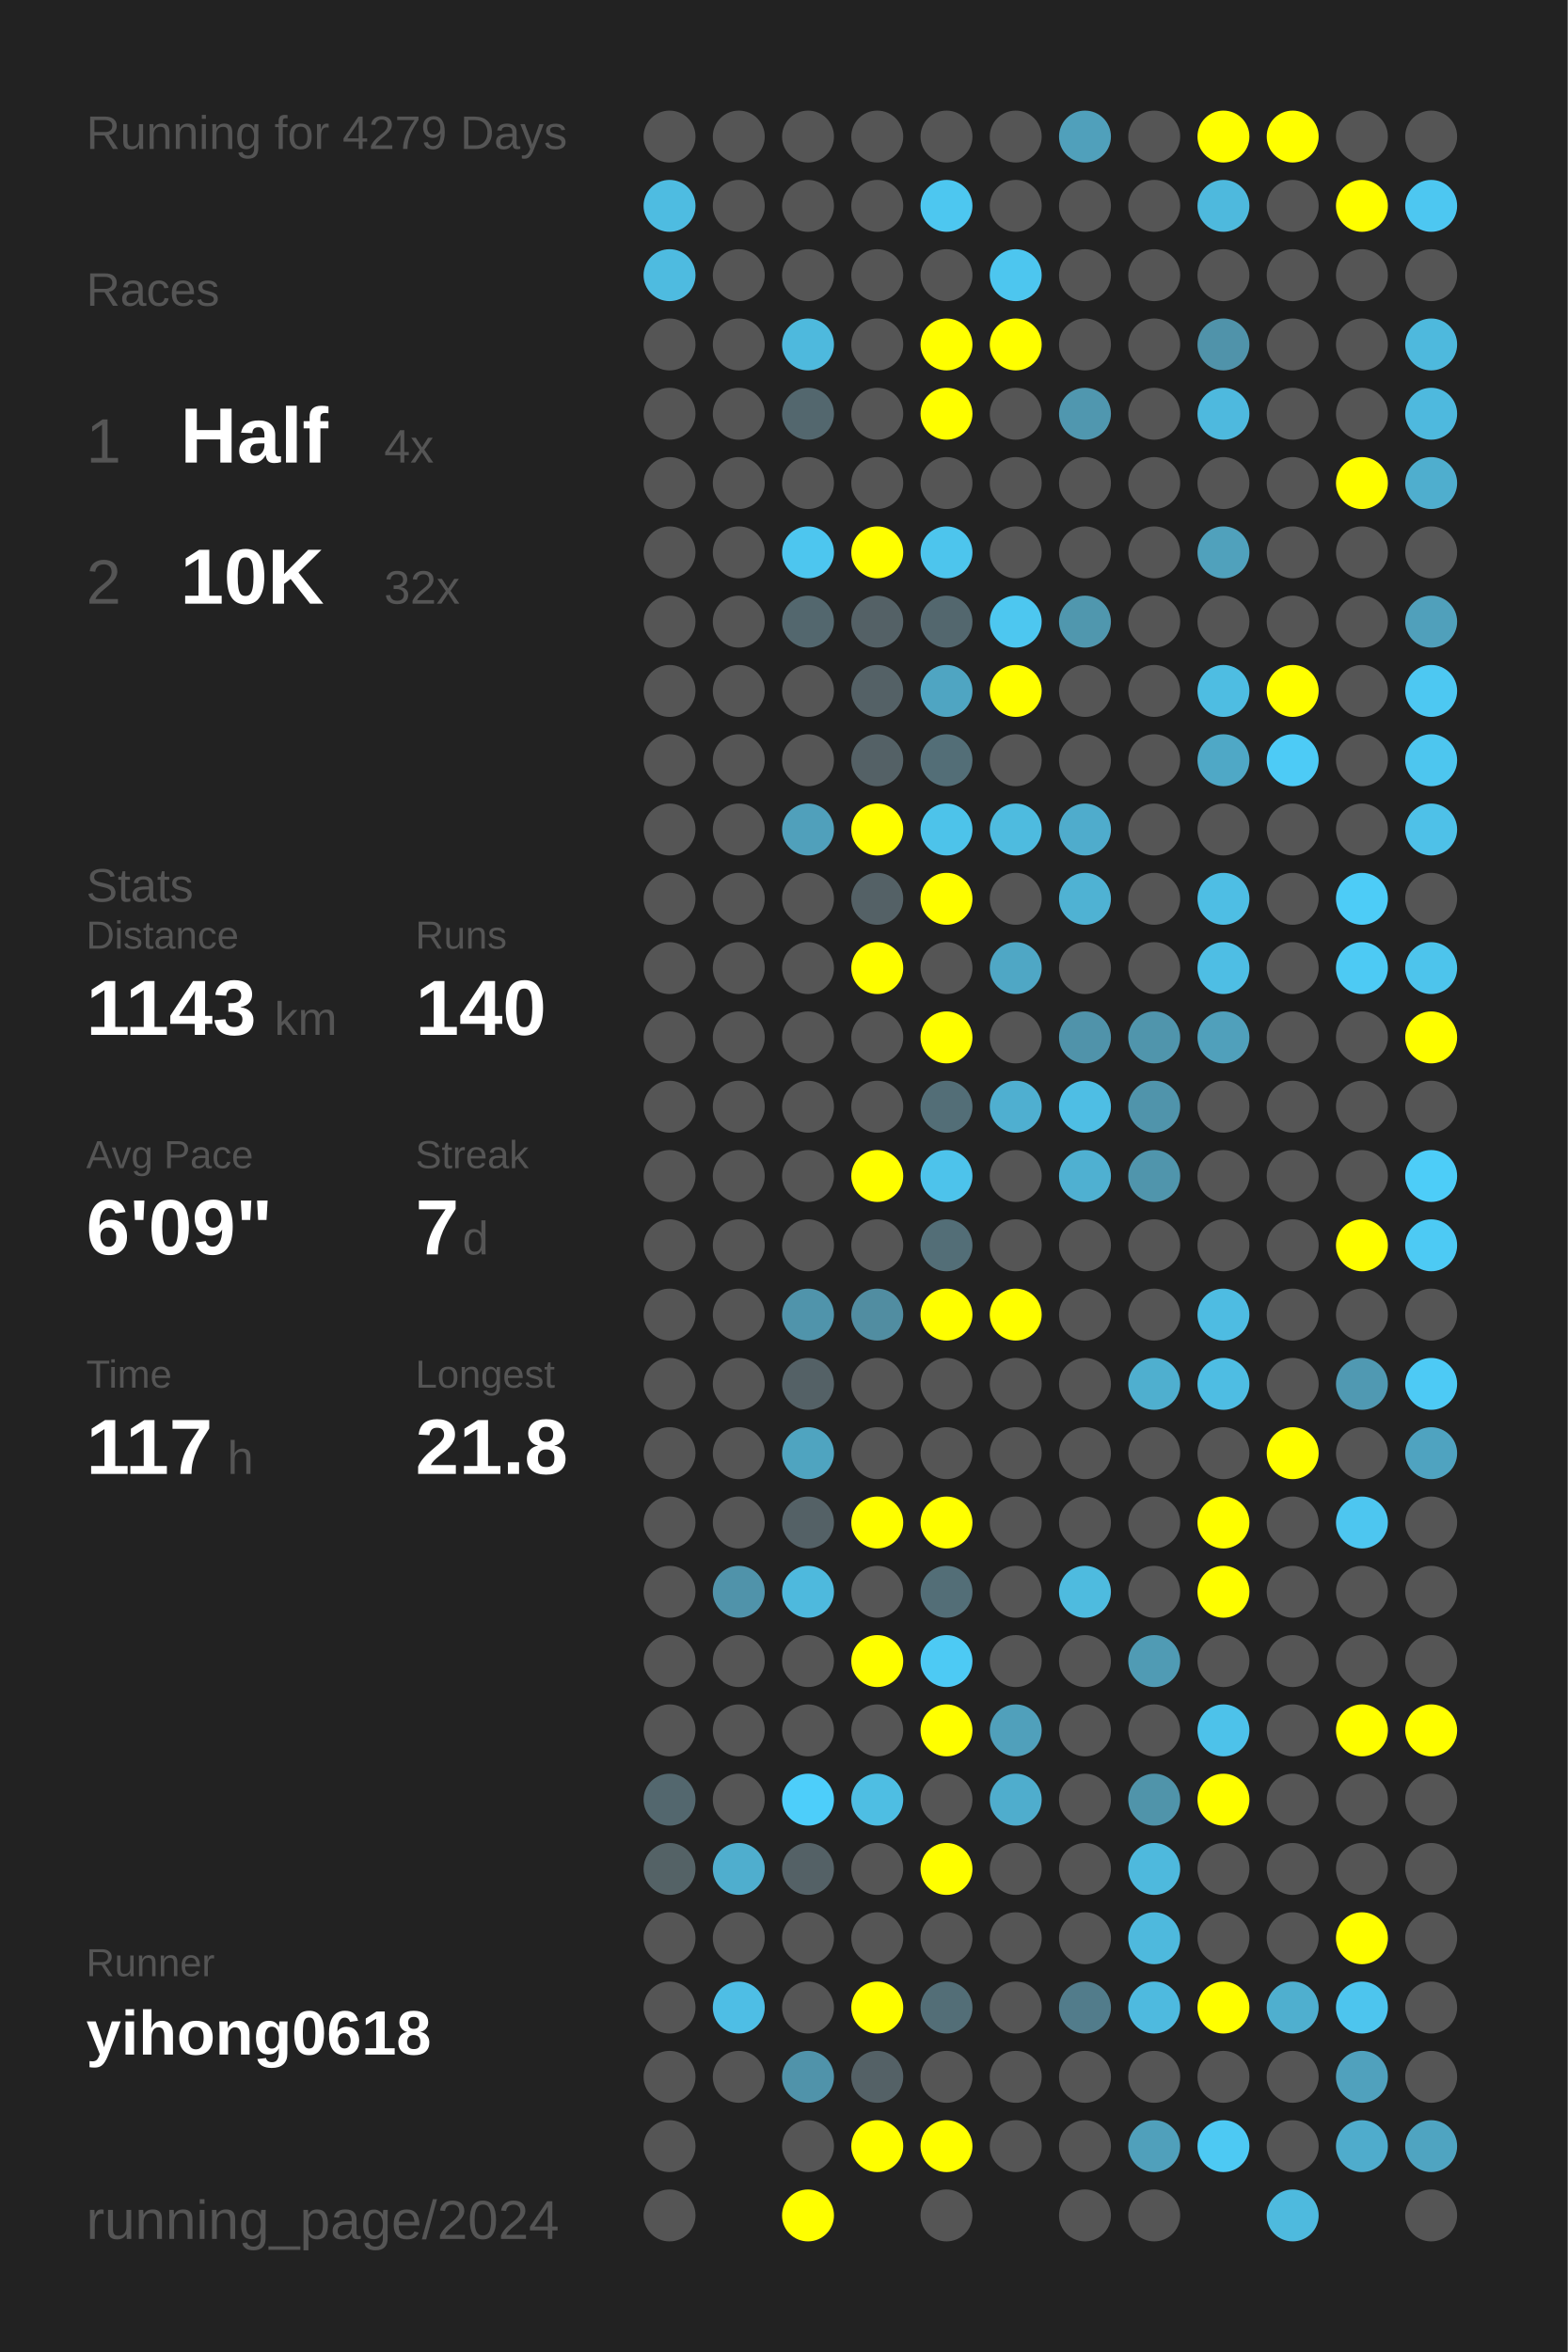
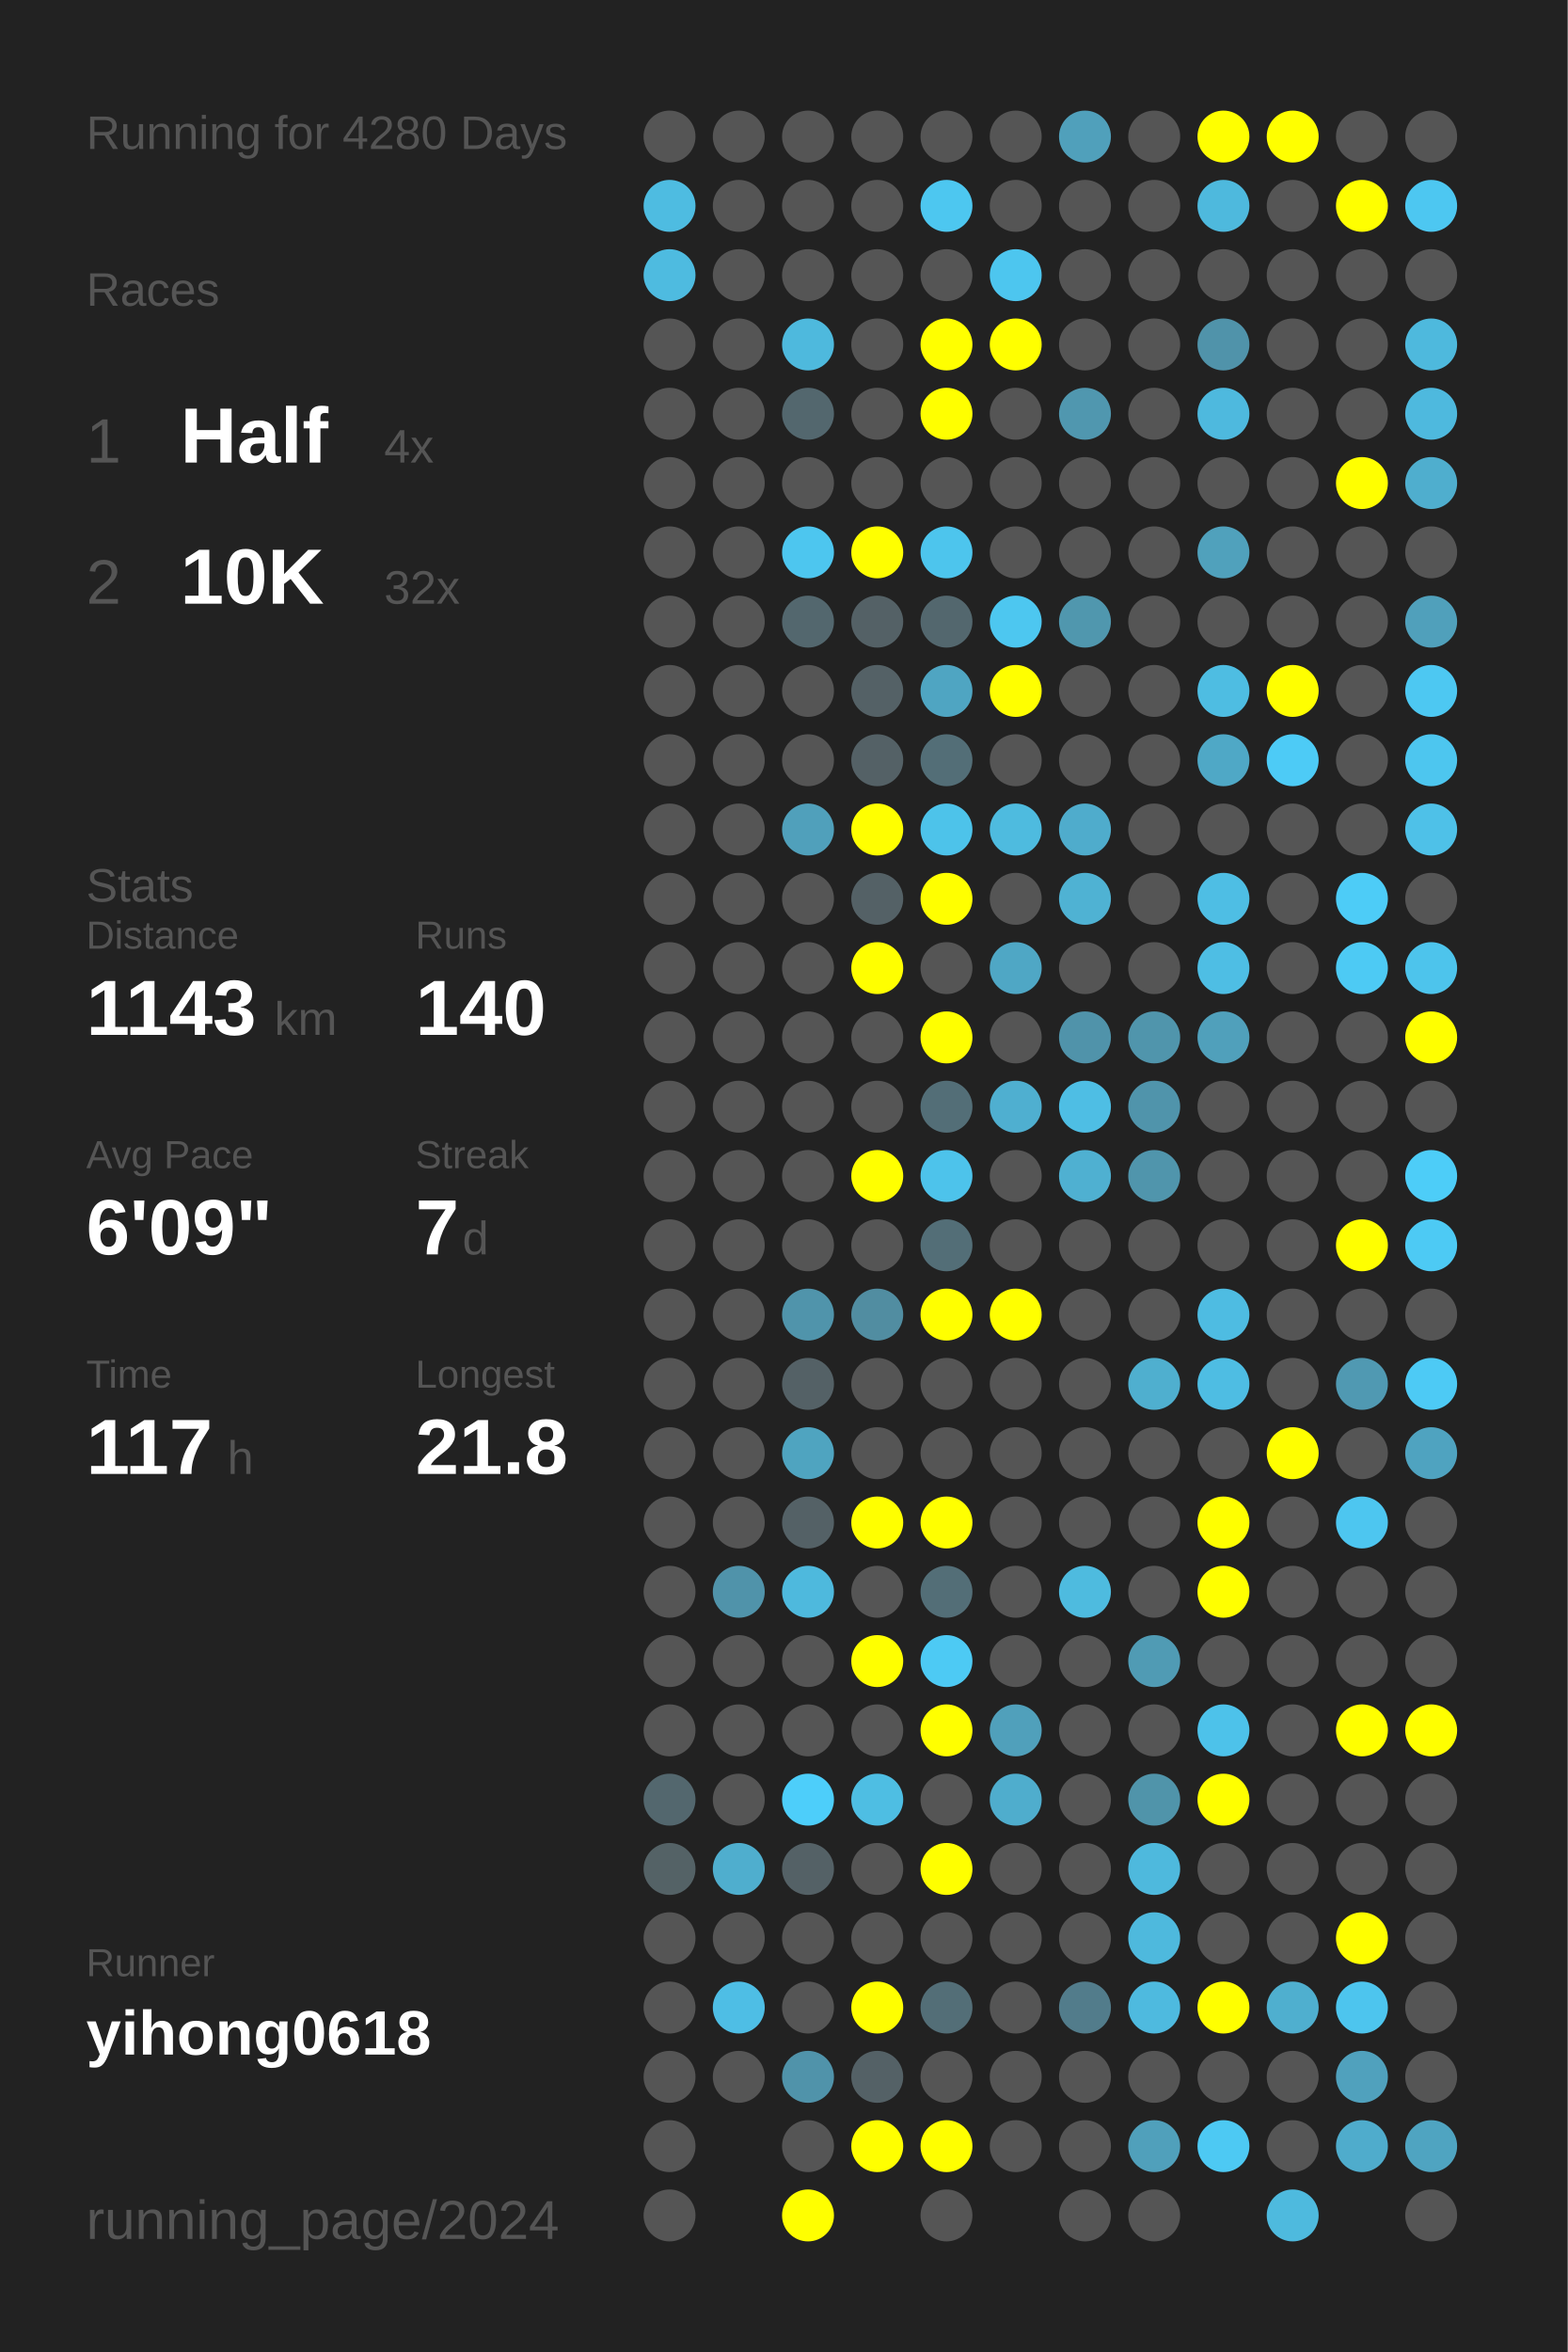
<svg xmlns="http://www.w3.org/2000/svg" baseProfile="full" height="300mm" version="1.1" viewBox="0,0,200,300" width="200mm">
  <defs />
  <rect fill="#222222" height="300" width="200" x="0" y="0" />
-   <text fill="#555555" style="font-size:6px; font-family:Arial;" x="11" y="19">Running for 4279 Days</text>
+   <text fill="#555555" style="font-size:6px; font-family:Arial;" x="11" y="19">Running for 4280 Days</text>
  <text fill="#555555" style="font-size:6px; font-family:Arial;" x="11" y="39">Races</text>
  <text fill="#555555" style="font-size:8px; font-family:Arial;" x="11" y="59">1</text>
  <text fill="#FFFFFF" style="font-size:10px; font-family:Arial; font-weight:bold;" x="23" y="59">Half</text>
  <text fill="#555555" style="font-size:6px; font-family:Arial;" x="49" y="59">4x</text>
  <text fill="#555555" style="font-size:8px; font-family:Arial;" x="11" y="77">2</text>
  <text fill="#FFFFFF" style="font-size:10px; font-family:Arial; font-weight:bold;" x="23" y="77">10K</text>
  <text fill="#555555" style="font-size:6px; font-family:Arial;" x="49" y="77">32x</text>
  <text fill="#555555" style="font-size:6px; font-family:Arial;" x="11" y="115">Stats</text>
  <text fill="#555555" style="font-size:5px; font-family:Arial;" x="11" y="121">Distance</text>
  <text fill="#FFFFFF" style="font-size:10px; font-family:Arial; font-weight:bold;" x="11" y="132">1143</text>
  <text fill="#555555" style="font-size:6px; font-family:Arial;" x="35" y="132">km</text>
  <text fill="#555555" style="font-size:5px; font-family:Arial;" x="53" y="121">Runs</text>
  <text fill="#FFFFFF" style="font-size:10px; font-family:Arial; font-weight:bold;" x="53" y="132">140</text>
  <text fill="#555555" style="font-size:5px; font-family:Arial;" x="11" y="149">Avg Pace</text>
  <text fill="#FFFFFF" style="font-size:10px; font-family:Arial; font-weight:bold;" x="11" y="160">6'09"</text>
  <text fill="#555555" style="font-size:5px; font-family:Arial;" x="53" y="149">Streak</text>
  <text fill="#FFFFFF" style="font-size:10px; font-family:Arial; font-weight:bold;" x="53" y="160">7</text>
  <text fill="#555555" style="font-size:6px; font-family:Arial;" x="59" y="160">d</text>
  <text fill="#555555" style="font-size:5px; font-family:Arial;" x="11" y="177">Time</text>
  <text fill="#FFFFFF" style="font-size:10px; font-family:Arial; font-weight:bold;" x="11" y="188">117</text>
  <text fill="#555555" style="font-size:6px; font-family:Arial;" x="29" y="188">h</text>
  <text fill="#555555" style="font-size:5px; font-family:Arial;" x="53" y="177">Longest</text>
  <text fill="#FFFFFF" style="font-size:10px; font-family:Arial; font-weight:bold;" x="53" y="188">21.8</text>
  <text fill="#555555" style="font-size:5px; font-family:Arial;" x="11" y="252.065">Runner</text>
  <text fill="#FFFFFF" style="font-size:8px; font-family:Arial; font-weight:bold;" x="11" y="262.065">yihong0618</text>
  <text fill="#555555" style="font-size:7px; font-family:Arial;" x="11" y="285.581">running_page/2024</text>
  <circle cx="85.417" cy="17.419" fill="#555555" r="3.312" />
  <circle cx="85.417" cy="26.258" fill="#4ebce1" r="3.312" />
  <circle cx="85.417" cy="35.097" fill="#4ebbe0" r="3.312" />
  <circle cx="85.417" cy="43.935" fill="#555555" r="3.312" />
  <circle cx="85.417" cy="52.774" fill="#555555" r="3.312" />
  <circle cx="85.417" cy="61.613" fill="#555555" r="3.312" />
  <circle cx="85.417" cy="70.452" fill="#555555" r="3.312" />
  <circle cx="85.417" cy="79.29" fill="#555555" r="3.312" />
  <circle cx="85.417" cy="88.129" fill="#555555" r="3.312" />
  <circle cx="85.417" cy="96.968" fill="#555555" r="3.312" />
  <circle cx="85.417" cy="105.806" fill="#555555" r="3.312" />
  <circle cx="85.417" cy="114.645" fill="#555555" r="3.312" />
  <circle cx="85.417" cy="123.484" fill="#555555" r="3.312" />
  <circle cx="85.417" cy="132.323" fill="#555555" r="3.312" />
  <circle cx="85.417" cy="141.161" fill="#555555" r="3.312" />
  <circle cx="85.417" cy="150" fill="#555555" r="3.312" />
  <circle cx="85.417" cy="158.839" fill="#555555" r="3.312" />
  <circle cx="85.417" cy="167.677" fill="#555555" r="3.312" />
  <circle cx="85.417" cy="176.516" fill="#555555" r="3.312" />
  <circle cx="85.417" cy="185.355" fill="#555555" r="3.312" />
  <circle cx="85.417" cy="194.194" fill="#555555" r="3.312" />
  <circle cx="85.417" cy="203.032" fill="#555555" r="3.312" />
  <circle cx="85.417" cy="211.871" fill="#555555" r="3.312" />
  <circle cx="85.417" cy="220.71" fill="#555555" r="3.312" />
  <circle cx="85.417" cy="229.548" fill="#53676e" r="3.312" />
  <circle cx="85.417" cy="238.387" fill="#546266" r="3.312" />
  <circle cx="85.417" cy="247.226" fill="#555555" r="3.312" />
  <circle cx="85.417" cy="256.065" fill="#555555" r="3.312" />
  <circle cx="85.417" cy="264.903" fill="#555555" r="3.312" />
  <circle cx="85.417" cy="273.742" fill="#555555" r="3.312" />
  <circle cx="85.417" cy="282.581" fill="#555555" r="3.312" />
  <circle cx="94.25" cy="17.419" fill="#555555" r="3.312" />
  <circle cx="94.25" cy="26.258" fill="#555555" r="3.312" />
  <circle cx="94.25" cy="35.097" fill="#555555" r="3.312" />
  <circle cx="94.25" cy="43.935" fill="#555555" r="3.312" />
  <circle cx="94.25" cy="52.774" fill="#555555" r="3.312" />
  <circle cx="94.25" cy="61.613" fill="#555555" r="3.312" />
  <circle cx="94.25" cy="70.452" fill="#555555" r="3.312" />
  <circle cx="94.25" cy="79.29" fill="#555555" r="3.312" />
  <circle cx="94.25" cy="88.129" fill="#555555" r="3.312" />
  <circle cx="94.25" cy="96.968" fill="#555555" r="3.312" />
  <circle cx="94.25" cy="105.806" fill="#555555" r="3.312" />
  <circle cx="94.25" cy="114.645" fill="#555555" r="3.312" />
  <circle cx="94.25" cy="123.484" fill="#555555" r="3.312" />
  <circle cx="94.25" cy="132.323" fill="#555555" r="3.312" />
  <circle cx="94.25" cy="141.161" fill="#555555" r="3.312" />
  <circle cx="94.25" cy="150" fill="#555555" r="3.312" />
  <circle cx="94.25" cy="158.839" fill="#555555" r="3.312" />
  <circle cx="94.25" cy="167.677" fill="#555555" r="3.312" />
  <circle cx="94.25" cy="176.516" fill="#555555" r="3.312" />
  <circle cx="94.25" cy="185.355" fill="#555555" r="3.312" />
  <circle cx="94.25" cy="194.194" fill="#555555" r="3.312" />
  <circle cx="94.25" cy="203.032" fill="#5093aa" r="3.312" />
  <circle cx="94.25" cy="211.871" fill="#555555" r="3.312" />
  <circle cx="94.25" cy="220.71" fill="#555555" r="3.312" />
  <circle cx="94.25" cy="229.548" fill="#555555" r="3.312" />
  <circle cx="94.25" cy="238.387" fill="#4faece" r="3.312" />
  <circle cx="94.25" cy="247.226" fill="#555555" r="3.312" />
  <circle cx="94.25" cy="256.065" fill="#4ebee5" r="3.312" />
  <circle cx="94.25" cy="264.903" fill="#555555" r="3.312" />
  <circle cx="103.083" cy="17.419" fill="#555555" r="3.312" />
  <circle cx="103.083" cy="26.258" fill="#555555" r="3.312" />
  <circle cx="103.083" cy="35.097" fill="#555555" r="3.312" />
  <circle cx="103.083" cy="43.935" fill="#4eb9dd" r="3.312" />
  <circle cx="103.083" cy="52.774" fill="#53676e" r="3.312" />
  <circle cx="103.083" cy="61.613" fill="#555555" r="3.312" />
  <circle cx="103.083" cy="70.452" fill="#4dc6ef" r="3.312" />
  <circle cx="103.083" cy="79.29" fill="#53676e" r="3.312" />
  <circle cx="103.083" cy="88.129" fill="#555555" r="3.312" />
  <circle cx="103.083" cy="96.968" fill="#555555" r="3.312" />
  <circle cx="103.083" cy="105.806" fill="#50a0bb" r="3.312" />
  <circle cx="103.083" cy="114.645" fill="#555555" r="3.312" />
  <circle cx="103.083" cy="123.484" fill="#555555" r="3.312" />
  <circle cx="103.083" cy="132.323" fill="#555555" r="3.312" />
  <circle cx="103.083" cy="141.161" fill="#555555" r="3.312" />
  <circle cx="103.083" cy="150" fill="#555555" r="3.312" />
  <circle cx="103.083" cy="158.839" fill="#555555" r="3.312" />
  <circle cx="103.083" cy="167.677" fill="#5094ab" r="3.312" />
  <circle cx="103.083" cy="176.516" fill="#546166" r="3.312" />
  <circle cx="103.083" cy="185.355" fill="#4fa4c0" r="3.312" />
  <circle cx="103.083" cy="194.194" fill="#546166" r="3.312" />
  <circle cx="103.083" cy="203.032" fill="#4eb9dd" r="3.312" />
  <circle cx="103.083" cy="211.871" fill="#555555" r="3.312" />
  <circle cx="103.083" cy="220.71" fill="#555555" r="3.312" />
  <circle cx="103.083" cy="229.548" fill="#4dcefa" r="3.312" />
  <circle cx="103.083" cy="238.387" fill="#546166" r="3.312" />
  <circle cx="103.083" cy="247.226" fill="#555555" r="3.312" />
  <circle cx="103.083" cy="256.065" fill="#555555" r="3.312" />
  <circle cx="103.083" cy="264.903" fill="#5093aa" r="3.312" />
  <circle cx="103.083" cy="273.742" fill="#555555" r="3.312" />
  <circle cx="103.083" cy="282.581" fill="#FFFF00" r="3.312" />
  <circle cx="111.917" cy="17.419" fill="#555555" r="3.312" />
  <circle cx="111.917" cy="26.258" fill="#555555" r="3.312" />
  <circle cx="111.917" cy="35.097" fill="#555555" r="3.312" />
  <circle cx="111.917" cy="43.935" fill="#555555" r="3.312" />
  <circle cx="111.917" cy="52.774" fill="#555555" r="3.312" />
  <circle cx="111.917" cy="61.613" fill="#555555" r="3.312" />
  <circle cx="111.917" cy="70.452" fill="#FFFF00" r="3.312" />
  <circle cx="111.917" cy="79.29" fill="#546166" r="3.312" />
  <circle cx="111.917" cy="88.129" fill="#546166" r="3.312" />
  <circle cx="111.917" cy="96.968" fill="#546166" r="3.312" />
  <circle cx="111.917" cy="105.806" fill="#FFFF00" r="3.312" />
  <circle cx="111.917" cy="114.645" fill="#546166" r="3.312" />
  <circle cx="111.917" cy="123.484" fill="#FFFF00" r="3.312" />
  <circle cx="111.917" cy="132.323" fill="#555555" r="3.312" />
  <circle cx="111.917" cy="141.161" fill="#555555" r="3.312" />
  <circle cx="111.917" cy="150" fill="#FFFF00" r="3.312" />
  <circle cx="111.917" cy="158.839" fill="#555555" r="3.312" />
  <circle cx="111.917" cy="167.677" fill="#518da1" r="3.312" />
  <circle cx="111.917" cy="176.516" fill="#555555" r="3.312" />
  <circle cx="111.917" cy="185.355" fill="#555555" r="3.312" />
  <circle cx="111.917" cy="194.194" fill="#FFFF00" r="3.312" />
  <circle cx="111.917" cy="203.032" fill="#555555" r="3.312" />
  <circle cx="111.917" cy="211.871" fill="#FFFF00" r="3.312" />
  <circle cx="111.917" cy="220.71" fill="#555555" r="3.312" />
  <circle cx="111.917" cy="229.548" fill="#4ebee3" r="3.312" />
  <circle cx="111.917" cy="238.387" fill="#555555" r="3.312" />
  <circle cx="111.917" cy="247.226" fill="#555555" r="3.312" />
  <circle cx="111.917" cy="256.065" fill="#FFFF00" r="3.312" />
  <circle cx="111.917" cy="264.903" fill="#546166" r="3.312" />
  <circle cx="111.917" cy="273.742" fill="#FFFF00" r="3.312" />
  <circle cx="120.75" cy="17.419" fill="#555555" r="3.312" />
  <circle cx="120.75" cy="26.258" fill="#4dc7f0" r="3.312" />
  <circle cx="120.75" cy="35.097" fill="#555555" r="3.312" />
  <circle cx="120.75" cy="43.935" fill="#FFFF00" r="3.312" />
  <circle cx="120.75" cy="52.774" fill="#FFFF00" r="3.312" />
  <circle cx="120.75" cy="61.613" fill="#555555" r="3.312" />
  <circle cx="120.75" cy="70.452" fill="#4dc5ed" r="3.312" />
  <circle cx="120.75" cy="79.29" fill="#53676e" r="3.312" />
  <circle cx="120.75" cy="88.129" fill="#4fa5c2" r="3.312" />
  <circle cx="120.75" cy="96.968" fill="#536e77" r="3.312" />
  <circle cx="120.75" cy="105.806" fill="#4dc3ea" r="3.312" />
  <circle cx="120.75" cy="114.645" fill="#FFFF00" r="3.312" />
  <circle cx="120.75" cy="123.484" fill="#555555" r="3.312" />
  <circle cx="120.75" cy="132.323" fill="#FFFF00" r="3.312" />
  <circle cx="120.75" cy="141.161" fill="#536e77" r="3.312" />
  <circle cx="120.75" cy="150" fill="#4dc3eb" r="3.312" />
  <circle cx="120.75" cy="158.839" fill="#536e77" r="3.312" />
  <circle cx="120.75" cy="167.677" fill="#FFFF00" r="3.312" />
  <circle cx="120.75" cy="176.516" fill="#555555" r="3.312" />
  <circle cx="120.75" cy="185.355" fill="#555555" r="3.312" />
  <circle cx="120.75" cy="194.194" fill="#FFFF00" r="3.312" />
  <circle cx="120.75" cy="203.032" fill="#536e77" r="3.312" />
  <circle cx="120.75" cy="211.871" fill="#4dcaf4" r="3.312" />
  <circle cx="120.75" cy="220.71" fill="#FFFF00" r="3.312" />
  <circle cx="120.75" cy="229.548" fill="#555555" r="3.312" />
  <circle cx="120.75" cy="238.387" fill="#FFFF00" r="3.312" />
  <circle cx="120.75" cy="247.226" fill="#555555" r="3.312" />
  <circle cx="120.75" cy="256.065" fill="#536e77" r="3.312" />
  <circle cx="120.75" cy="264.903" fill="#555555" r="3.312" />
  <circle cx="120.75" cy="273.742" fill="#FFFF00" r="3.312" />
  <circle cx="120.75" cy="282.581" fill="#555555" r="3.312" />
  <circle cx="129.583" cy="17.419" fill="#555555" r="3.312" />
  <circle cx="129.583" cy="26.258" fill="#555555" r="3.312" />
  <circle cx="129.583" cy="35.097" fill="#4dc6ef" r="3.312" />
  <circle cx="129.583" cy="43.935" fill="#FFFF00" r="3.312" />
  <circle cx="129.583" cy="52.774" fill="#555555" r="3.312" />
  <circle cx="129.583" cy="61.613" fill="#555555" r="3.312" />
  <circle cx="129.583" cy="70.452" fill="#555555" r="3.312" />
  <circle cx="129.583" cy="79.29" fill="#4dc7f0" r="3.312" />
  <circle cx="129.583" cy="88.129" fill="#FFFF00" r="3.312" />
  <circle cx="129.583" cy="96.968" fill="#555555" r="3.312" />
  <circle cx="129.583" cy="105.806" fill="#4ebbdf" r="3.312" />
  <circle cx="129.583" cy="114.645" fill="#555555" r="3.312" />
  <circle cx="129.583" cy="123.484" fill="#4fa7c5" r="3.312" />
  <circle cx="129.583" cy="132.323" fill="#555555" r="3.312" />
  <circle cx="129.583" cy="141.161" fill="#4fafd0" r="3.312" />
  <circle cx="129.583" cy="150" fill="#555555" r="3.312" />
  <circle cx="129.583" cy="158.839" fill="#555555" r="3.312" />
  <circle cx="129.583" cy="167.677" fill="#FFFF00" r="3.312" />
  <circle cx="129.583" cy="176.516" fill="#555555" r="3.312" />
  <circle cx="129.583" cy="185.355" fill="#555555" r="3.312" />
  <circle cx="129.583" cy="194.194" fill="#555555" r="3.312" />
  <circle cx="129.583" cy="203.032" fill="#555555" r="3.312" />
  <circle cx="129.583" cy="211.871" fill="#555555" r="3.312" />
  <circle cx="129.583" cy="220.71" fill="#50a0bb" r="3.312" />
  <circle cx="129.583" cy="229.548" fill="#4fadcd" r="3.312" />
  <circle cx="129.583" cy="238.387" fill="#555555" r="3.312" />
  <circle cx="129.583" cy="247.226" fill="#555555" r="3.312" />
  <circle cx="129.583" cy="256.065" fill="#555555" r="3.312" />
  <circle cx="129.583" cy="264.903" fill="#555555" r="3.312" />
  <circle cx="129.583" cy="273.742" fill="#555555" r="3.312" />
  <circle cx="138.417" cy="17.419" fill="#50a0bb" r="3.312" />
  <circle cx="138.417" cy="26.258" fill="#555555" r="3.312" />
  <circle cx="138.417" cy="35.097" fill="#555555" r="3.312" />
  <circle cx="138.417" cy="43.935" fill="#555555" r="3.312" />
  <circle cx="138.417" cy="52.774" fill="#5097af" r="3.312" />
  <circle cx="138.417" cy="61.613" fill="#555555" r="3.312" />
  <circle cx="138.417" cy="70.452" fill="#555555" r="3.312" />
  <circle cx="138.417" cy="79.29" fill="#5097ae" r="3.312" />
  <circle cx="138.417" cy="88.129" fill="#555555" r="3.312" />
  <circle cx="138.417" cy="96.968" fill="#555555" r="3.312" />
  <circle cx="138.417" cy="105.806" fill="#4faccc" r="3.312" />
  <circle cx="138.417" cy="114.645" fill="#4fb2d3" r="3.312" />
  <circle cx="138.417" cy="123.484" fill="#555555" r="3.312" />
  <circle cx="138.417" cy="132.323" fill="#5093aa" r="3.312" />
  <circle cx="138.417" cy="141.161" fill="#4ebee4" r="3.312" />
  <circle cx="138.417" cy="150" fill="#4fb0d1" r="3.312" />
  <circle cx="138.417" cy="158.839" fill="#555555" r="3.312" />
  <circle cx="138.417" cy="167.677" fill="#555555" r="3.312" />
  <circle cx="138.417" cy="176.516" fill="#555555" r="3.312" />
  <circle cx="138.417" cy="185.355" fill="#555555" r="3.312" />
  <circle cx="138.417" cy="194.194" fill="#555555" r="3.312" />
  <circle cx="138.417" cy="203.032" fill="#4ebbdf" r="3.312" />
  <circle cx="138.417" cy="211.871" fill="#555555" r="3.312" />
  <circle cx="138.417" cy="220.71" fill="#555555" r="3.312" />
  <circle cx="138.417" cy="229.548" fill="#555555" r="3.312" />
  <circle cx="138.417" cy="238.387" fill="#555555" r="3.312" />
  <circle cx="138.417" cy="247.226" fill="#555555" r="3.312" />
  <circle cx="138.417" cy="256.065" fill="#527c8b" r="3.312" />
  <circle cx="138.417" cy="264.903" fill="#555555" r="3.312" />
  <circle cx="138.417" cy="273.742" fill="#555555" r="3.312" />
  <circle cx="138.417" cy="282.581" fill="#555555" r="3.312" />
  <circle cx="147.25" cy="17.419" fill="#555555" r="3.312" />
  <circle cx="147.25" cy="26.258" fill="#555555" r="3.312" />
  <circle cx="147.25" cy="35.097" fill="#555555" r="3.312" />
  <circle cx="147.25" cy="43.935" fill="#555555" r="3.312" />
  <circle cx="147.25" cy="52.774" fill="#555555" r="3.312" />
  <circle cx="147.25" cy="61.613" fill="#555555" r="3.312" />
  <circle cx="147.25" cy="70.452" fill="#555555" r="3.312" />
  <circle cx="147.25" cy="79.29" fill="#555555" r="3.312" />
  <circle cx="147.25" cy="88.129" fill="#555555" r="3.312" />
  <circle cx="147.25" cy="96.968" fill="#555555" r="3.312" />
  <circle cx="147.25" cy="105.806" fill="#555555" r="3.312" />
  <circle cx="147.25" cy="114.645" fill="#555555" r="3.312" />
  <circle cx="147.25" cy="123.484" fill="#555555" r="3.312" />
  <circle cx="147.25" cy="132.323" fill="#5095ac" r="3.312" />
  <circle cx="147.25" cy="141.161" fill="#5094ab" r="3.312" />
  <circle cx="147.25" cy="150" fill="#5095ac" r="3.312" />
  <circle cx="147.25" cy="158.839" fill="#555555" r="3.312" />
  <circle cx="147.25" cy="167.677" fill="#555555" r="3.312" />
  <circle cx="147.25" cy="176.516" fill="#4fafcf" r="3.312" />
  <circle cx="147.25" cy="185.355" fill="#555555" r="3.312" />
  <circle cx="147.25" cy="194.194" fill="#555555" r="3.312" />
  <circle cx="147.25" cy="203.032" fill="#555555" r="3.312" />
  <circle cx="147.25" cy="211.871" fill="#509bb4" r="3.312" />
  <circle cx="147.25" cy="220.71" fill="#555555" r="3.312" />
  <circle cx="147.25" cy="229.548" fill="#5094aa" r="3.312" />
  <circle cx="147.25" cy="238.387" fill="#4eb9dd" r="3.312" />
  <circle cx="147.25" cy="247.226" fill="#4eb9dd" r="3.312" />
  <circle cx="147.25" cy="256.065" fill="#4ebadf" r="3.312" />
  <circle cx="147.25" cy="264.903" fill="#555555" r="3.312" />
  <circle cx="147.25" cy="273.742" fill="#50a0bb" r="3.312" />
  <circle cx="147.25" cy="282.581" fill="#555555" r="3.312" />
  <circle cx="156.083" cy="17.419" fill="#FFFF00" r="3.312" />
  <circle cx="156.083" cy="26.258" fill="#4eb9dd" r="3.312" />
  <circle cx="156.083" cy="35.097" fill="#555555" r="3.312" />
  <circle cx="156.083" cy="43.935" fill="#5093aa" r="3.312" />
  <circle cx="156.083" cy="52.774" fill="#4eb9de" r="3.312" />
  <circle cx="156.083" cy="61.613" fill="#555555" r="3.312" />
  <circle cx="156.083" cy="70.452" fill="#50a1bc" r="3.312" />
  <circle cx="156.083" cy="79.29" fill="#555555" r="3.312" />
  <circle cx="156.083" cy="88.129" fill="#4ebde2" r="3.312" />
  <circle cx="156.083" cy="96.968" fill="#4fa8c6" r="3.312" />
  <circle cx="156.083" cy="105.806" fill="#555555" r="3.312" />
  <circle cx="156.083" cy="114.645" fill="#4ebee4" r="3.312" />
  <circle cx="156.083" cy="123.484" fill="#4ebee4" r="3.312" />
  <circle cx="156.083" cy="132.323" fill="#50a0bb" r="3.312" />
  <circle cx="156.083" cy="141.161" fill="#555555" r="3.312" />
  <circle cx="156.083" cy="150" fill="#555555" r="3.312" />
  <circle cx="156.083" cy="158.839" fill="#555555" r="3.312" />
  <circle cx="156.083" cy="167.677" fill="#4ebce2" r="3.312" />
  <circle cx="156.083" cy="176.516" fill="#4ebde3" r="3.312" />
  <circle cx="156.083" cy="185.355" fill="#555555" r="3.312" />
  <circle cx="156.083" cy="194.194" fill="#FFFF00" r="3.312" />
  <circle cx="156.083" cy="203.032" fill="#FFFF00" r="3.312" />
  <circle cx="156.083" cy="211.871" fill="#555555" r="3.312" />
  <circle cx="156.083" cy="220.71" fill="#4dc2ea" r="3.312" />
  <circle cx="156.083" cy="229.548" fill="#FFFF00" r="3.312" />
  <circle cx="156.083" cy="238.387" fill="#555555" r="3.312" />
  <circle cx="156.083" cy="247.226" fill="#555555" r="3.312" />
  <circle cx="156.083" cy="256.065" fill="#FFFF00" r="3.312" />
  <circle cx="156.083" cy="264.903" fill="#555555" r="3.312" />
  <circle cx="156.083" cy="273.742" fill="#4dc9f3" r="3.312" />
  <circle cx="164.917" cy="17.419" fill="#FFFF00" r="3.312" />
  <circle cx="164.917" cy="26.258" fill="#555555" r="3.312" />
  <circle cx="164.917" cy="35.097" fill="#555555" r="3.312" />
  <circle cx="164.917" cy="43.935" fill="#555555" r="3.312" />
  <circle cx="164.917" cy="52.774" fill="#555555" r="3.312" />
  <circle cx="164.917" cy="61.613" fill="#555555" r="3.312" />
  <circle cx="164.917" cy="70.452" fill="#555555" r="3.312" />
  <circle cx="164.917" cy="79.29" fill="#555555" r="3.312" />
  <circle cx="164.917" cy="88.129" fill="#FFFF00" r="3.312" />
  <circle cx="164.917" cy="96.968" fill="#4dcbf6" r="3.312" />
  <circle cx="164.917" cy="105.806" fill="#555555" r="3.312" />
  <circle cx="164.917" cy="114.645" fill="#555555" r="3.312" />
  <circle cx="164.917" cy="123.484" fill="#555555" r="3.312" />
  <circle cx="164.917" cy="132.323" fill="#555555" r="3.312" />
  <circle cx="164.917" cy="141.161" fill="#555555" r="3.312" />
  <circle cx="164.917" cy="150" fill="#555555" r="3.312" />
  <circle cx="164.917" cy="158.839" fill="#555555" r="3.312" />
  <circle cx="164.917" cy="167.677" fill="#555555" r="3.312" />
  <circle cx="164.917" cy="176.516" fill="#555555" r="3.312" />
  <circle cx="164.917" cy="185.355" fill="#FFFF00" r="3.312" />
  <circle cx="164.917" cy="194.194" fill="#555555" r="3.312" />
  <circle cx="164.917" cy="203.032" fill="#555555" r="3.312" />
  <circle cx="164.917" cy="211.871" fill="#555555" r="3.312" />
  <circle cx="164.917" cy="220.71" fill="#555555" r="3.312" />
  <circle cx="164.917" cy="229.548" fill="#555555" r="3.312" />
  <circle cx="164.917" cy="238.387" fill="#555555" r="3.312" />
  <circle cx="164.917" cy="247.226" fill="#555555" r="3.312" />
  <circle cx="164.917" cy="256.065" fill="#4fafcf" r="3.312" />
  <circle cx="164.917" cy="264.903" fill="#555555" r="3.312" />
  <circle cx="164.917" cy="273.742" fill="#555555" r="3.312" />
  <circle cx="164.917" cy="282.581" fill="#4ebade" r="3.312" />
  <circle cx="173.75" cy="17.419" fill="#555555" r="3.312" />
  <circle cx="173.75" cy="26.258" fill="#FFFF00" r="3.312" />
  <circle cx="173.75" cy="35.097" fill="#555555" r="3.312" />
  <circle cx="173.75" cy="43.935" fill="#555555" r="3.312" />
  <circle cx="173.75" cy="52.774" fill="#555555" r="3.312" />
  <circle cx="173.75" cy="61.613" fill="#FFFF00" r="3.312" />
  <circle cx="173.75" cy="70.452" fill="#555555" r="3.312" />
  <circle cx="173.75" cy="79.29" fill="#555555" r="3.312" />
  <circle cx="173.75" cy="88.129" fill="#555555" r="3.312" />
  <circle cx="173.75" cy="96.968" fill="#555555" r="3.312" />
  <circle cx="173.75" cy="105.806" fill="#555555" r="3.312" />
  <circle cx="173.75" cy="114.645" fill="#4dccf7" r="3.312" />
  <circle cx="173.75" cy="123.484" fill="#4dcaf4" r="3.312" />
  <circle cx="173.75" cy="132.323" fill="#555555" r="3.312" />
  <circle cx="173.75" cy="141.161" fill="#555555" r="3.312" />
  <circle cx="173.75" cy="150" fill="#555555" r="3.312" />
  <circle cx="173.75" cy="158.839" fill="#FFFF00" r="3.312" />
  <circle cx="173.75" cy="167.677" fill="#555555" r="3.312" />
  <circle cx="173.75" cy="176.516" fill="#5099b2" r="3.312" />
  <circle cx="173.75" cy="185.355" fill="#555555" r="3.312" />
  <circle cx="173.75" cy="194.194" fill="#4dc6f0" r="3.312" />
  <circle cx="173.75" cy="203.032" fill="#555555" r="3.312" />
  <circle cx="173.75" cy="211.871" fill="#555555" r="3.312" />
  <circle cx="173.75" cy="220.71" fill="#FFFF00" r="3.312" />
  <circle cx="173.75" cy="229.548" fill="#555555" r="3.312" />
  <circle cx="173.75" cy="238.387" fill="#555555" r="3.312" />
  <circle cx="173.75" cy="247.226" fill="#FFFF00" r="3.312" />
  <circle cx="173.75" cy="256.065" fill="#4dc5ee" r="3.312" />
  <circle cx="173.75" cy="264.903" fill="#50a1bd" r="3.312" />
  <circle cx="173.75" cy="273.742" fill="#4faccc" r="3.312" />
  <circle cx="182.583" cy="17.419" fill="#555555" r="3.312" />
  <circle cx="182.583" cy="26.258" fill="#4dc7f1" r="3.312" />
  <circle cx="182.583" cy="35.097" fill="#555555" r="3.312" />
  <circle cx="182.583" cy="43.935" fill="#4eb9dd" r="3.312" />
  <circle cx="182.583" cy="52.774" fill="#4eb9de" r="3.312" />
  <circle cx="182.583" cy="61.613" fill="#4faece" r="3.312" />
  <circle cx="182.583" cy="70.452" fill="#555555" r="3.312" />
  <circle cx="182.583" cy="79.29" fill="#50a0bb" r="3.312" />
  <circle cx="182.583" cy="88.129" fill="#4dc8f2" r="3.312" />
  <circle cx="182.583" cy="96.968" fill="#4dc6ef" r="3.312" />
  <circle cx="182.583" cy="105.806" fill="#4ec1e8" r="3.312" />
  <circle cx="182.583" cy="114.645" fill="#555555" r="3.312" />
  <circle cx="182.583" cy="123.484" fill="#4dc4ec" r="3.312" />
  <circle cx="182.583" cy="132.323" fill="#FFFF00" r="3.312" />
  <circle cx="182.583" cy="141.161" fill="#555555" r="3.312" />
  <circle cx="182.583" cy="150" fill="#4dcdf8" r="3.312" />
  <circle cx="182.583" cy="158.839" fill="#4dcaf4" r="3.312" />
  <circle cx="182.583" cy="167.677" fill="#555555" r="3.312" />
  <circle cx="182.583" cy="176.516" fill="#4dcaf5" r="3.312" />
  <circle cx="182.583" cy="185.355" fill="#4fa3c0" r="3.312" />
  <circle cx="182.583" cy="194.194" fill="#555555" r="3.312" />
  <circle cx="182.583" cy="203.032" fill="#555555" r="3.312" />
  <circle cx="182.583" cy="211.871" fill="#555555" r="3.312" />
  <circle cx="182.583" cy="220.71" fill="#FFFF00" r="3.312" />
  <circle cx="182.583" cy="229.548" fill="#555555" r="3.312" />
  <circle cx="182.583" cy="238.387" fill="#555555" r="3.312" />
  <circle cx="182.583" cy="247.226" fill="#555555" r="3.312" />
  <circle cx="182.583" cy="256.065" fill="#555555" r="3.312" />
  <circle cx="182.583" cy="264.903" fill="#555555" r="3.312" />
  <circle cx="182.583" cy="273.742" fill="#4fa4c1" r="3.312" />
  <circle cx="182.583" cy="282.581" fill="#555555" r="3.312" />
</svg>
